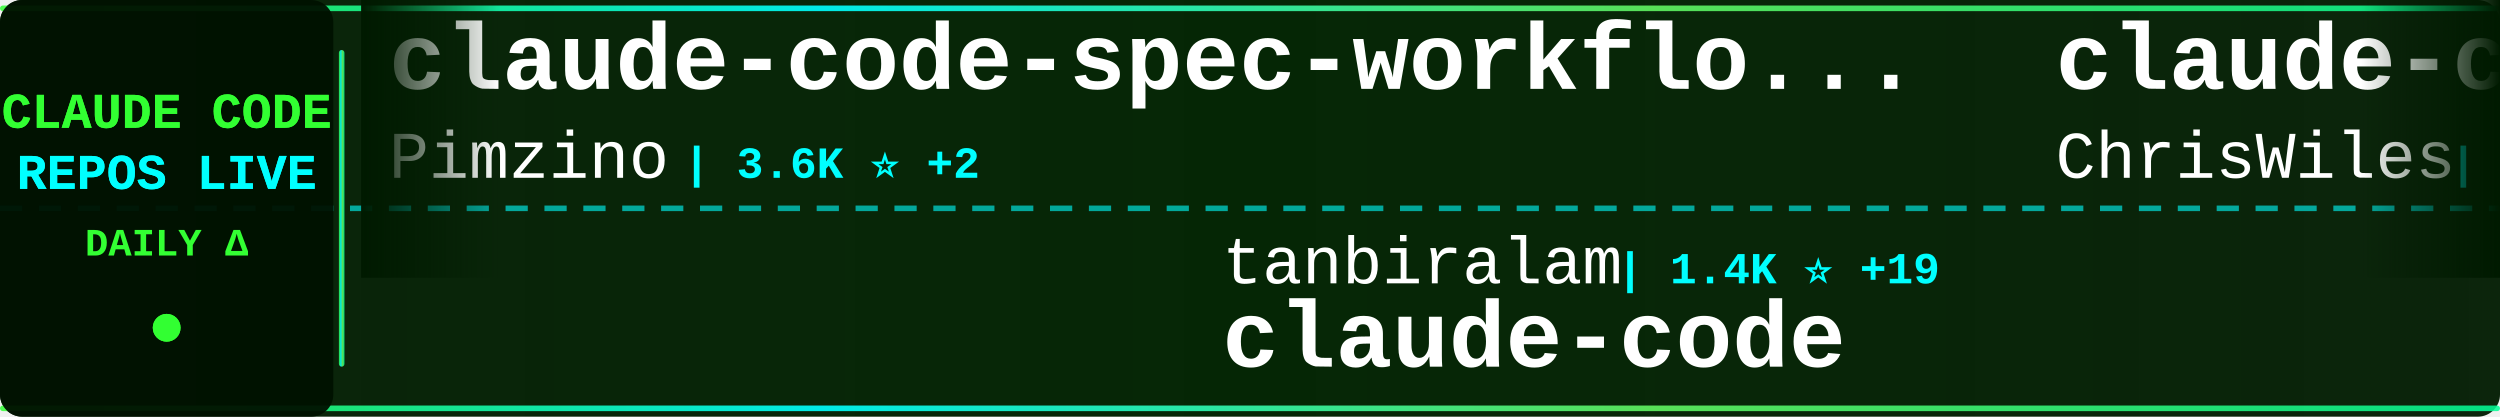
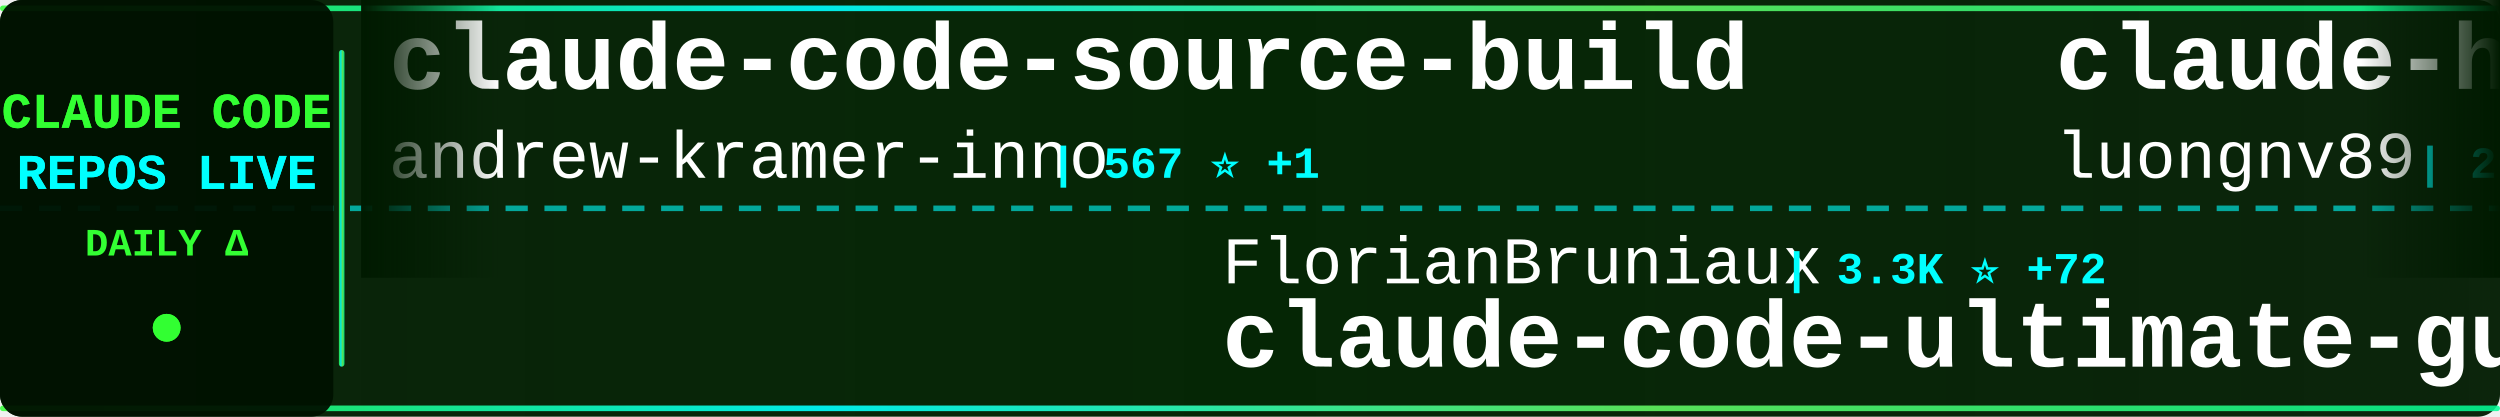
<svg xmlns="http://www.w3.org/2000/svg" width="900" height="150">
  <defs>
    <linearGradient id="tickerBg" x1="0%" y1="0%" x2="100%" y2="0%">
      <stop offset="0%" style="stop-color:#001a00;stop-opacity:0.95" />
      <stop offset="50%" style="stop-color:#002200;stop-opacity:0.98" />
      <stop offset="100%" style="stop-color:#001a00;stop-opacity:0.95" />
    </linearGradient>
    <linearGradient id="borderGrad" x1="0%" y1="0%" x2="100%" y2="0%">
      <stop offset="0%" style="stop-color:#33ff33;stop-opacity:0.85">
        <animate attributeName="stop-opacity" values="0.85;1;0.85" dur="2s" repeatCount="indefinite" />
      </stop>
      <stop offset="33%" style="stop-color:#00ffff;stop-opacity:0.9">
        <animate attributeName="stop-opacity" values="0.9;1;0.9" dur="2.2s" repeatCount="indefinite" />
      </stop>
      <stop offset="66%" style="stop-color:#66ff66;stop-opacity:0.85">
        <animate attributeName="stop-opacity" values="0.85;1;0.85" dur="1.8s" repeatCount="indefinite" />
      </stop>
      <stop offset="100%" style="stop-color:#00ff99;stop-opacity:0.85">
        <animate attributeName="stop-opacity" values="0.85;1;0.85" dur="2s" repeatCount="indefinite" />
      </stop>
    </linearGradient>
    <filter id="textGlow">
      <feGaussianBlur stdDeviation="0.1" result="coloredBlur" />
      <feMerge>
        <feMergeNode in="coloredBlur" />
        <feMergeNode in="SourceGraphic" />
      </feMerge>
    </filter>
    <filter id="metricGlow">
      <feGaussianBlur stdDeviation="0.2" result="coloredBlur" />
      <feMerge>
        <feMergeNode in="coloredBlur" />
        <feMergeNode in="SourceGraphic" />
      </feMerge>
    </filter>
    <linearGradient id="leftFade" x1="0%" y1="0%" x2="100%" y2="0%">
      <stop offset="0%" style="stop-color:#001a00;stop-opacity:1" />
      <stop offset="100%" style="stop-color:#001a00;stop-opacity:0" />
    </linearGradient>
    <linearGradient id="rightFade" x1="0%" y1="0%" x2="100%" y2="0%">
      <stop offset="0%" style="stop-color:#001a00;stop-opacity:0" />
      <stop offset="100%" style="stop-color:#001a00;stop-opacity:1" />
    </linearGradient>
  </defs>
  <rect width="900" height="150" fill="url(#tickerBg)" rx="8" />
  <rect x="0" y="2" width="900" height="2" fill="url(#borderGrad)" rx="1" />
  <rect x="0" y="146" width="900" height="2" fill="url(#borderGrad)" rx="1" />
  <line x1="0" y1="75" x2="900" y2="75" stroke="#00ffff" stroke-width="2" stroke-dasharray="8 6" opacity="0.6" />
  <rect x="0" y="0" width="120" height="150" fill="#001100" opacity="0.95" rx="8" />
  <text x="60" y="46" font-family="'Courier New', monospace" font-size="18" font-weight="bold" fill="#33ff33" text-anchor="middle" filter="url(#textGlow)">
    CLAUDE CODE
  </text>
  <text x="60" y="68" font-family="'Courier New', monospace" font-size="18" font-weight="bold" fill="#00ffff" text-anchor="middle" filter="url(#textGlow)">
    REPOS LIVE
  </text>
  <text x="60" y="92" font-family="'Courier New', monospace" font-size="14" font-weight="bold" fill="#33ff33" text-anchor="middle">
    DAILY Δ
  </text>
  <circle cx="60" cy="118" r="5" fill="#33ff33" filter="url(#metricGlow)">
    <animate attributeName="r" values="4;6;4" dur="1.5s" repeatCount="indefinite" />
    <animate attributeName="opacity" values="0.6;1;0.6" dur="1.5s" repeatCount="indefinite" />
  </circle>
  <rect x="122" y="18" width="2" height="114" fill="url(#borderGrad)" rx="1" />
  <clipPath id="tickerClip">
    <rect x="130" y="0" width="770" height="150" />
  </clipPath>
  <g clip-path="url(#tickerClip)">
    <g id="tickerItems">
      <animateTransform attributeName="transform" attributeType="XML" type="translate" from="0 0" to="-3000 0" dur="54s" repeatCount="indefinite" />
      <g transform="translate(0, 0)">
-         <text x="140" y="32" font-family="'Courier New', monospace" font-size="34" font-weight="bold" fill="#ffffff">claude-code-spec-workflo...</text>
-         <text x="140" y="64" font-family="'Courier New', monospace" font-size="24" font-weight="normal" fill="#ffffff" opacity="1.0">Pimzino</text>
-         <text x="246" y="64" font-family="'Courier New', monospace" font-size="16" font-weight="bold" fill="#00ffff"> | 3.6K ⭐ +2</text>
+         <text x="140" y="32" font-family="'Courier New', monospace" font-size="34" font-weight="bold" fill="#ffffff">claude-code-source-build</text>
+         <text x="140" y="64" font-family="'Courier New', monospace" font-size="24" font-weight="normal" fill="#ffffff" opacity="1.0">andrew-kramer-inno</text>
+         <text x="378" y="64" font-family="'Courier New', monospace" font-size="16" font-weight="bold" fill="#00ffff"> | 567 ⭐ +1</text>
      </g>
      <g transform="translate(300, 0)">
-         <text x="140" y="102" font-family="'Courier New', monospace" font-size="24" font-weight="normal" fill="#ffffff" opacity="1.0">tanbiralam</text>
-         <text x="282" y="102" font-family="'Courier New', monospace" font-size="16" font-weight="bold" fill="#00ffff"> | 1.4K ⭐ +19</text>
-         <text x="140" y="132" font-family="'Courier New', monospace" font-size="34" font-weight="bold" fill="#ffffff">claude-code</text>
+         <text x="140" y="102" font-family="'Courier New', monospace" font-size="24" font-weight="normal" fill="#ffffff" opacity="1.0">FlorianBruniaux</text>
+         <text x="342" y="102" font-family="'Courier New', monospace" font-size="16" font-weight="bold" fill="#00ffff"> | 3.3K ⭐ +72</text>
+         <text x="140" y="132" font-family="'Courier New', monospace" font-size="34" font-weight="bold" fill="#ffffff">claude-code-ultimate-gui...</text>
      </g>
      <g transform="translate(600, 0)">
-         <text x="140" y="32" font-family="'Courier New', monospace" font-size="34" font-weight="bold" fill="#ffffff">claude-code-showcase</text>
-         <text x="140" y="64" font-family="'Courier New', monospace" font-size="24" font-weight="normal" fill="#ffffff" opacity="1.0">ChrisWiles</text>
-         <text x="282" y="64" font-family="'Courier New', monospace" font-size="16" font-weight="bold" fill="#00ffff"> | 5.8K ⭐ +6</text>
+         <text x="140" y="32" font-family="'Courier New', monospace" font-size="34" font-weight="bold" fill="#ffffff">claude-howto</text>
+         <text x="140" y="64" font-family="'Courier New', monospace" font-size="24" font-weight="normal" fill="#ffffff" opacity="1.0">luongnv89</text>
+         <text x="270" y="64" font-family="'Courier New', monospace" font-size="16" font-weight="bold" fill="#00ffff"> | 26.0K ⭐ +466</text>
      </g>
      <g transform="translate(900, 0)">
-         <text x="140" y="102" font-family="'Courier New', monospace" font-size="24" font-weight="normal" fill="#ffffff" opacity="1.0">Hyper66666</text>
-         <text x="282" y="102" font-family="'Courier New', monospace" font-size="16" font-weight="bold" fill="#00ffff"> | 206 ⭐ +1</text>
-         <text x="140" y="132" font-family="'Courier New', monospace" font-size="34" font-weight="bold" fill="#ffffff">claude-code-sourcemap</text>
+         <text x="140" y="102" font-family="'Courier New', monospace" font-size="24" font-weight="normal" fill="#ffffff" opacity="1.0">Yuyz0112</text>
+         <text x="258" y="102" font-family="'Courier New', monospace" font-size="16" font-weight="bold" fill="#00ffff"> | 2.3K ⭐</text>
+         <text x="140" y="132" font-family="'Courier New', monospace" font-size="34" font-weight="bold" fill="#ffffff">claude-code-reverse</text>
      </g>
      <g transform="translate(1200, 0)">
-         <text x="140" y="32" font-family="'Courier New', monospace" font-size="34" font-weight="bold" fill="#ffffff">claudecodeui</text>
-         <text x="140" y="64" font-family="'Courier New', monospace" font-size="24" font-weight="normal" fill="#ffffff" opacity="1.0">siteboon</text>
-         <text x="258" y="64" font-family="'Courier New', monospace" font-size="16" font-weight="bold" fill="#00ffff"> | 9.8K ⭐ +40</text>
+         <text x="140" y="32" font-family="'Courier New', monospace" font-size="34" font-weight="bold" fill="#ffffff">claude-code</text>
+         <text x="140" y="64" font-family="'Courier New', monospace" font-size="24" font-weight="normal" fill="#ffffff" opacity="1.0">RishabhK103</text>
+         <text x="294" y="64" font-family="'Courier New', monospace" font-size="16" font-weight="bold" fill="#00ffff"> | 56 ⭐ +2</text>
      </g>
      <g transform="translate(1500, 0)">
-         <text x="140" y="102" font-family="'Courier New', monospace" font-size="24" font-weight="normal" fill="#ffffff" opacity="1.0">ChinaSiro</text>
-         <text x="270" y="102" font-family="'Courier New', monospace" font-size="16" font-weight="bold" fill="#00ffff"> | 8.8K ⭐ +33</text>
-         <text x="140" y="132" font-family="'Courier New', monospace" font-size="34" font-weight="bold" fill="#ffffff">claude-code-sourcemap</text>
+         <text x="140" y="102" font-family="'Courier New', monospace" font-size="24" font-weight="normal" fill="#ffffff" opacity="1.0">router-for-me</text>
+         <text x="318" y="102" font-family="'Courier New', monospace" font-size="16" font-weight="bold" fill="#00ffff"> | 25.7K ⭐ +367</text>
+         <text x="140" y="132" font-family="'Courier New', monospace" font-size="34" font-weight="bold" fill="#ffffff">CLIProxyAPI</text>
      </g>
      <g transform="translate(1800, 0)">
-         <text x="140" y="32" font-family="'Courier New', monospace" font-size="34" font-weight="bold" fill="#ffffff">claude-code-pm-course</text>
-         <text x="140" y="64" font-family="'Courier New', monospace" font-size="24" font-weight="normal" fill="#ffffff" opacity="1.0">carlvellotti</text>
-         <text x="306" y="64" font-family="'Courier New', monospace" font-size="16" font-weight="bold" fill="#00ffff"> | 1.8K ⭐ +16</text>
+         <text x="140" y="32" font-family="'Courier New', monospace" font-size="34" font-weight="bold" fill="#ffffff">how-claude-code-works</text>
+         <text x="140" y="64" font-family="'Courier New', monospace" font-size="24" font-weight="normal" fill="#ffffff" opacity="1.0">Windy3f3f3f3f</text>
+         <text x="318" y="64" font-family="'Courier New', monospace" font-size="16" font-weight="bold" fill="#00ffff"> | 1.8K ⭐ +45</text>
      </g>
      <g transform="translate(2100, 0)">
-         <text x="140" y="102" font-family="'Courier New', monospace" font-size="24" font-weight="normal" fill="#ffffff" opacity="1.0">freestylefly</text>
-         <text x="306" y="102" font-family="'Courier New', monospace" font-size="16" font-weight="bold" fill="#00ffff"> | 120 ⭐</text>
-         <text x="140" y="132" font-family="'Courier New', monospace" font-size="34" font-weight="bold" fill="#ffffff">claude-code</text>
+         <text x="140" y="102" font-family="'Courier New', monospace" font-size="24" font-weight="normal" fill="#ffffff" opacity="1.0">KimYx0207</text>
+         <text x="270" y="102" font-family="'Courier New', monospace" font-size="16" font-weight="bold" fill="#00ffff"> | 3.2K ⭐ +34</text>
+         <text x="140" y="132" font-family="'Courier New', monospace" font-size="34" font-weight="bold" fill="#ffffff">Claude-Code-x-OpenClaw-G...</text>
      </g>
      <g transform="translate(2400, 0)">
-         <text x="140" y="32" font-family="'Courier New', monospace" font-size="34" font-weight="bold" fill="#ffffff">ClaudeCode</text>
-         <text x="140" y="64" font-family="'Courier New', monospace" font-size="24" font-weight="normal" fill="#ffffff" opacity="1.0">guanshan</text>
-         <text x="258" y="64" font-family="'Courier New', monospace" font-size="16" font-weight="bold" fill="#00ffff"> | 55 ⭐ +1</text>
+         <text x="140" y="32" font-family="'Courier New', monospace" font-size="34" font-weight="bold" fill="#ffffff">claude-code</text>
+         <text x="140" y="64" font-family="'Courier New', monospace" font-size="24" font-weight="normal" fill="#ffffff" opacity="1.0">jarmuine</text>
+         <text x="258" y="64" font-family="'Courier New', monospace" font-size="16" font-weight="bold" fill="#00ffff"> | 2.0K ⭐ +21</text>
      </g>
      <g transform="translate(2700, 0)">
-         <text x="140" y="102" font-family="'Courier New', monospace" font-size="24" font-weight="normal" fill="#ffffff" opacity="1.0">fuergaosi233</text>
-         <text x="306" y="102" font-family="'Courier New', monospace" font-size="16" font-weight="bold" fill="#00ffff"> | 2.4K ⭐ +12</text>
-         <text x="140" y="132" font-family="'Courier New', monospace" font-size="34" font-weight="bold" fill="#ffffff">claude-code-proxy</text>
+         <text x="140" y="102" font-family="'Courier New', monospace" font-size="24" font-weight="normal" fill="#ffffff" opacity="1.0">pedrohcgs</text>
+         <text x="270" y="102" font-family="'Courier New', monospace" font-size="16" font-weight="bold" fill="#00ffff"> | 912 ⭐ +11</text>
+         <text x="140" y="132" font-family="'Courier New', monospace" font-size="34" font-weight="bold" fill="#ffffff">claude-code-my-workflow</text>
      </g>
      <g transform="translate(3000, 0)">
-         <text x="140" y="32" font-family="'Courier New', monospace" font-size="34" font-weight="bold" fill="#ffffff">claude-code-spec-workflo...</text>
-         <text x="140" y="64" font-family="'Courier New', monospace" font-size="24" font-weight="normal" fill="#ffffff" opacity="1.0">Pimzino</text>
-         <text x="246" y="64" font-family="'Courier New', monospace" font-size="16" font-weight="bold" fill="#00ffff"> | 3.6K ⭐ +2</text>
+         <text x="140" y="32" font-family="'Courier New', monospace" font-size="34" font-weight="bold" fill="#ffffff">claude-code-source-build</text>
+         <text x="140" y="64" font-family="'Courier New', monospace" font-size="24" font-weight="normal" fill="#ffffff" opacity="1.0">andrew-kramer-inno</text>
+         <text x="378" y="64" font-family="'Courier New', monospace" font-size="16" font-weight="bold" fill="#00ffff"> | 567 ⭐ +1</text>
      </g>
      <g transform="translate(3300, 0)">
-         <text x="140" y="102" font-family="'Courier New', monospace" font-size="24" font-weight="normal" fill="#ffffff" opacity="1.0">tanbiralam</text>
-         <text x="282" y="102" font-family="'Courier New', monospace" font-size="16" font-weight="bold" fill="#00ffff"> | 1.4K ⭐ +19</text>
-         <text x="140" y="132" font-family="'Courier New', monospace" font-size="34" font-weight="bold" fill="#ffffff">claude-code</text>
+         <text x="140" y="102" font-family="'Courier New', monospace" font-size="24" font-weight="normal" fill="#ffffff" opacity="1.0">FlorianBruniaux</text>
+         <text x="342" y="102" font-family="'Courier New', monospace" font-size="16" font-weight="bold" fill="#00ffff"> | 3.3K ⭐ +72</text>
+         <text x="140" y="132" font-family="'Courier New', monospace" font-size="34" font-weight="bold" fill="#ffffff">claude-code-ultimate-gui...</text>
      </g>
      <g transform="translate(3600, 0)">
-         <text x="140" y="32" font-family="'Courier New', monospace" font-size="34" font-weight="bold" fill="#ffffff">claude-code-showcase</text>
-         <text x="140" y="64" font-family="'Courier New', monospace" font-size="24" font-weight="normal" fill="#ffffff" opacity="1.0">ChrisWiles</text>
-         <text x="282" y="64" font-family="'Courier New', monospace" font-size="16" font-weight="bold" fill="#00ffff"> | 5.8K ⭐ +6</text>
+         <text x="140" y="32" font-family="'Courier New', monospace" font-size="34" font-weight="bold" fill="#ffffff">claude-howto</text>
+         <text x="140" y="64" font-family="'Courier New', monospace" font-size="24" font-weight="normal" fill="#ffffff" opacity="1.0">luongnv89</text>
+         <text x="270" y="64" font-family="'Courier New', monospace" font-size="16" font-weight="bold" fill="#00ffff"> | 26.0K ⭐ +466</text>
      </g>
      <g transform="translate(3900, 0)">
-         <text x="140" y="102" font-family="'Courier New', monospace" font-size="24" font-weight="normal" fill="#ffffff" opacity="1.0">Hyper66666</text>
-         <text x="282" y="102" font-family="'Courier New', monospace" font-size="16" font-weight="bold" fill="#00ffff"> | 206 ⭐ +1</text>
-         <text x="140" y="132" font-family="'Courier New', monospace" font-size="34" font-weight="bold" fill="#ffffff">claude-code-sourcemap</text>
+         <text x="140" y="102" font-family="'Courier New', monospace" font-size="24" font-weight="normal" fill="#ffffff" opacity="1.0">Yuyz0112</text>
+         <text x="258" y="102" font-family="'Courier New', monospace" font-size="16" font-weight="bold" fill="#00ffff"> | 2.3K ⭐</text>
+         <text x="140" y="132" font-family="'Courier New', monospace" font-size="34" font-weight="bold" fill="#ffffff">claude-code-reverse</text>
      </g>
    </g>
  </g>
  <rect x="130" y="0" width="50" height="100" fill="url(#leftFade)" />
  <rect x="850" y="0" width="50" height="100" fill="url(#rightFade)" />
</svg>
